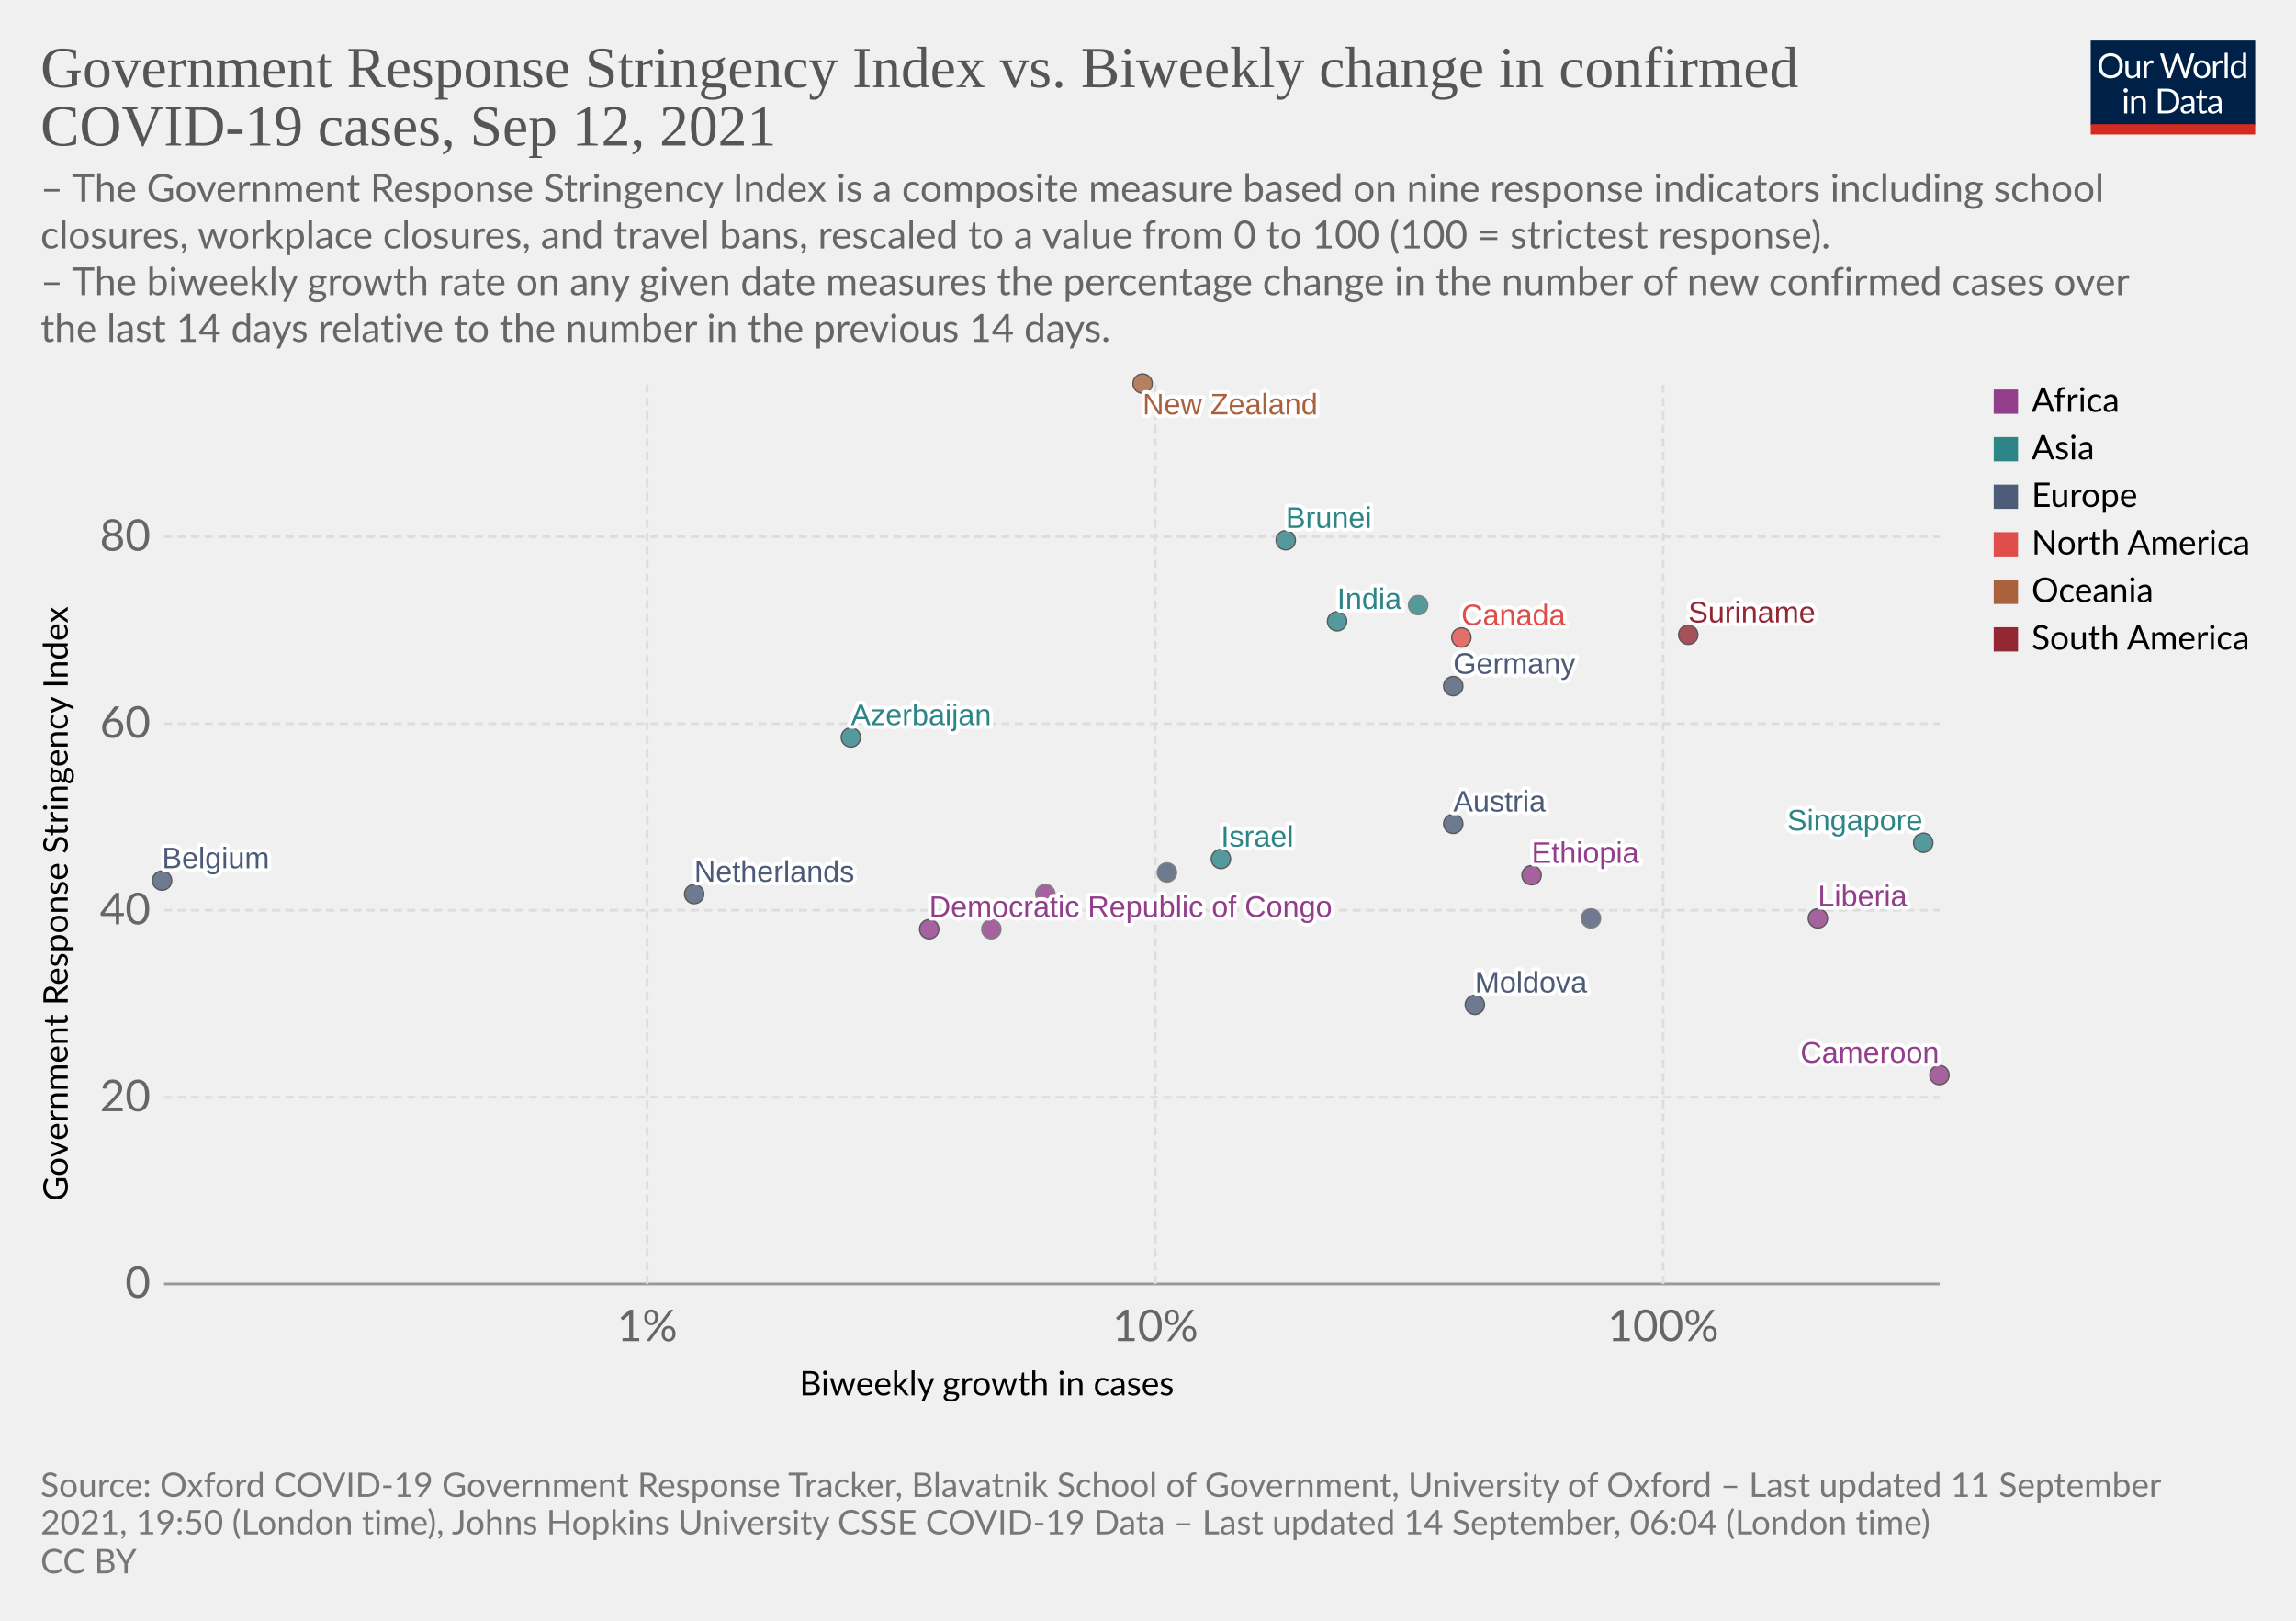
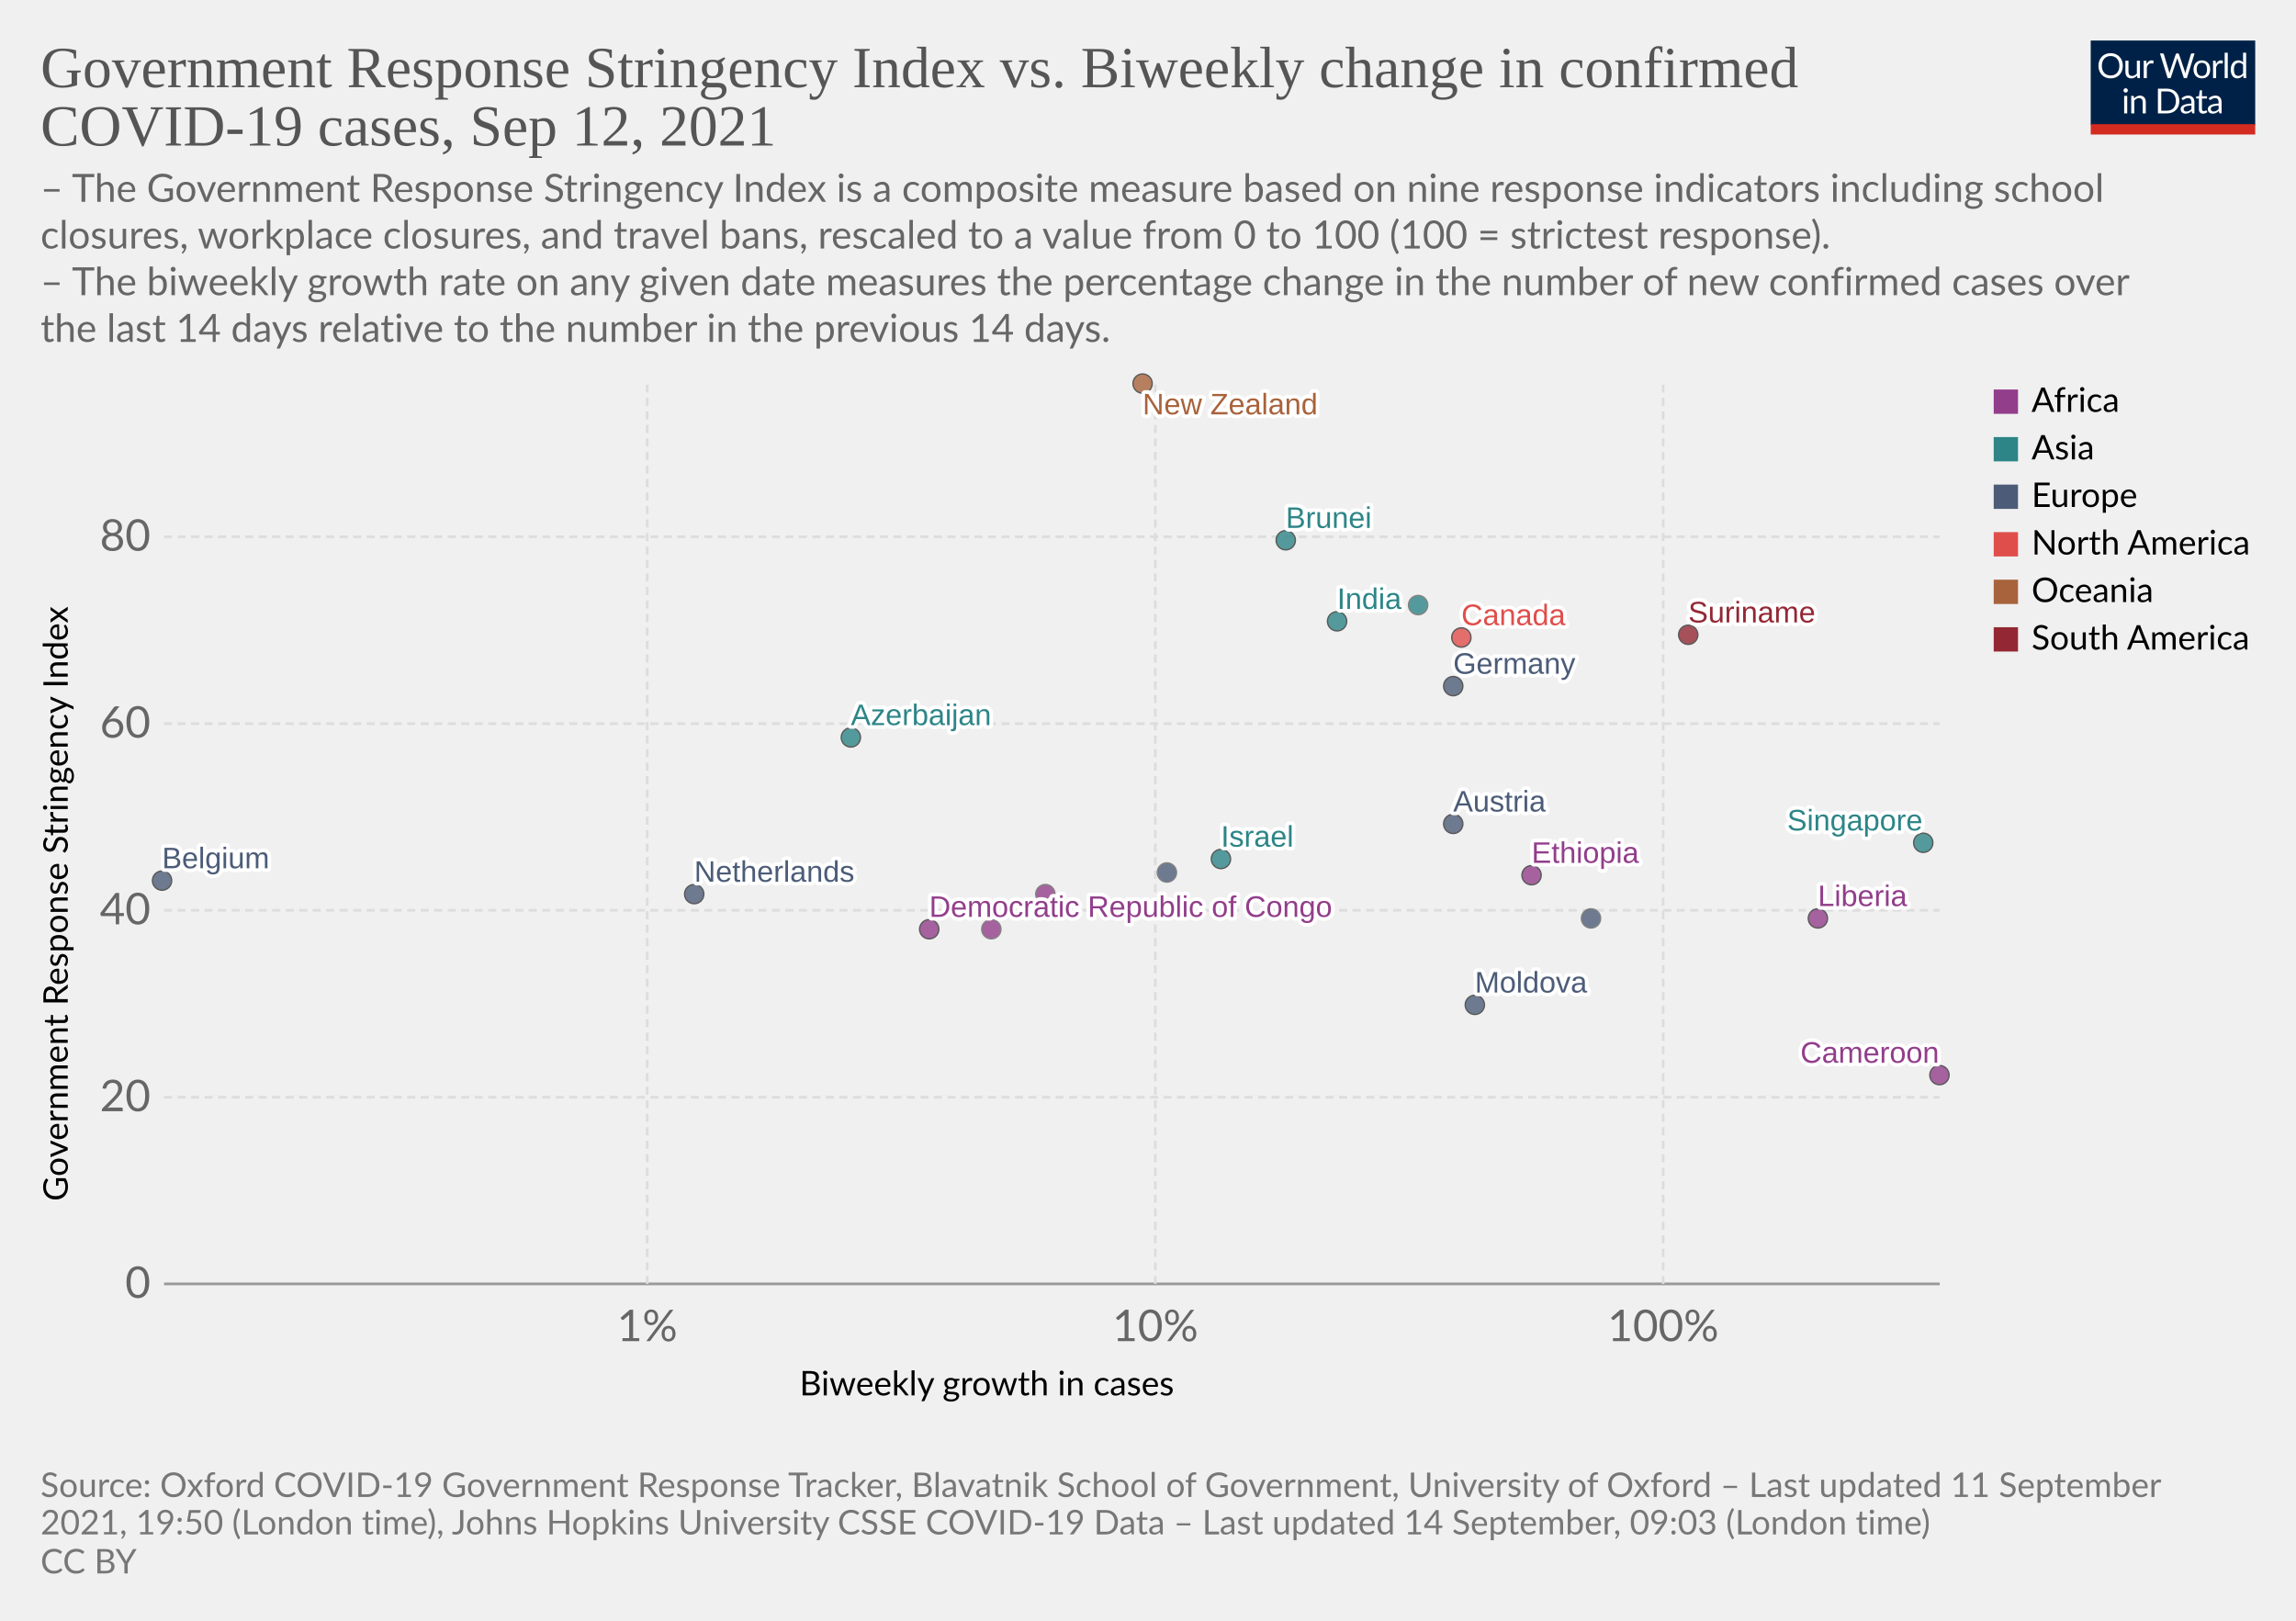
<svg xmlns="http://www.w3.org/2000/svg" version="1.1" style="background-color:#fff;-webkit-font-smoothing:antialiased" width="850" height="600" viewBox="0 0 850 600" font-family="Lato,'Helvetica Neue',Helvetica,Arial,sans-serif" font-size="18" text-rendering="optimizeLegibility">
  <g class="HeaderView">
    <g transform="matrix(.29 0 0 .29 774 15)">
      <svg className="owidLog" width="210" height="120" viewBox="0 0 210 120" fill="none">
        <g clip-path="url(#clip0)">
          <path d="M0 0h210v107.89H0V0z" fill="#002147" />
          <path d="M40.98 32.25c0 2.36-.38 4.53-1.12 6.51a14.26 14.26 0 01-8.1 8.4c-1.9.78-4.02 1.17-6.34 1.17a16.6 16.6 0 01-6.33-1.17 14.31 14.31 0 01-8.08-8.4 18.29 18.29 0 01-1.12-6.51c0-2.36.38-4.53 1.12-6.5.75-1.97 1.8-3.67 3.17-5.1a14.32 14.32 0 014.9-3.34c1.92-.8 4.03-1.19 6.34-1.19 2.32 0 4.43.4 6.34 1.19 1.92.8 3.56 1.9 4.93 3.34a14.87 14.87 0 013.17 5.1 18.1 18.1 0 011.12 6.5zm-4.38 0c0-1.94-.26-3.68-.8-5.22a10.91 10.91 0 00-2.24-3.89 9.68 9.68 0 00-3.52-2.46 11.95 11.95 0 00-4.62-.86c-1.68 0-3.21.28-4.6.86a9.88 9.88 0 00-3.54 2.46 10.91 10.91 0 00-2.24 3.9c-.53 1.53-.8 3.27-.8 5.2 0 1.94.27 3.68.8 5.22a11.17 11.17 0 002.24 3.9 10.01 10.01 0 003.55 2.44c1.38.56 2.9.83 4.6.83s3.24-.27 4.61-.83a9.8 9.8 0 003.52-2.44 11.17 11.17 0 002.25-3.9c.53-1.54.8-3.28.8-5.21zm26.22-6.54V48H60.5c-.56 0-.9-.27-1.05-.81l-.31-2.4a12.45 12.45 0 01-3.26 2.6c-1.2.64-2.58.96-4.13.96-1.22 0-2.3-.2-3.24-.6a6.52 6.52 0 01-2.33-1.7 7.37 7.37 0 01-1.43-2.67c-.3-1.04-.46-2.2-.46-3.45V25.7h3.91v14.22c0 1.68.38 2.99 1.15 3.91.77.93 1.96 1.39 3.54 1.39 1.16 0 2.24-.27 3.23-.82a10.42 10.42 0 002.8-2.28V25.7h3.91zm8.61 4.47a9.94 9.94 0 012.6-3.56 5.64 5.64 0 013.76-1.3c.47 0 .92.05 1.34.15.44.1.83.27 1.17.49l-.3 2.92c-.09.37-.3.55-.66.55-.2 0-.5-.04-.9-.13a6.21 6.21 0 00-3.24.18 4.23 4.23 0 00-1.47.92c-.42.4-.81.9-1.17 1.5-.33.58-.64 1.26-.92 2.02V48H67.7V25.71h2.25c.42 0 .72.08.88.25.16.16.27.44.33.83l.26 3.39zm61.16-13.7L122.75 48h-3.82l-7.99-24.05a21.95 21.95 0 01-.42-1.58 38.36 38.36 0 01-.44 1.58L102.05 48h-3.83L88.4 16.47h3.54c.38 0 .7.1.95.29.26.2.43.43.5.73l6.52 21.9.28 1.28.29 1.46.3-1.46.38-1.27 7.41-21.91c.1-.25.26-.48.51-.69.27-.22.58-.33.95-.33h1.23c.38 0 .69.1.92.29a1.77 1.77 0 01.53.73l7.4 21.9a28.4 28.4 0 01.68 2.62 29.52 29.52 0 01.52-2.61l6.54-21.91a1.31 1.31 0 01.48-.7c.27-.21.58-.32.95-.32h3.32zm9.35 8.88c1.63 0 3.1.27 4.4.82a9.43 9.43 0 015.46 5.94c.5 1.4.74 2.98.74 4.73 0 1.76-.25 3.34-.74 4.75a9.43 9.43 0 01-5.46 5.92c-1.3.52-2.77.79-4.4.79-1.64 0-3.12-.27-4.44-.8a9.42 9.42 0 01-3.35-2.3c-.92-1-1.63-2.2-2.13-3.61-.49-1.41-.73-3-.73-4.75s.24-3.33.73-4.73c.5-1.43 1.2-2.64 2.13-3.63a9.4 9.4 0 013.35-2.31c1.32-.55 2.8-.82 4.44-.82zm0 19.89c2.2 0 3.84-.73 4.93-2.2 1.08-1.48 1.63-3.54 1.63-6.18 0-2.66-.55-4.72-1.63-6.2-1.09-1.49-2.73-2.23-4.93-2.23-1.12 0-2.09.2-2.93.57a5.71 5.71 0 00-2.06 1.65 7.5 7.5 0 00-1.24 2.67c-.26 1.04-.4 2.22-.4 3.54 0 2.64.55 4.7 1.64 6.18 1.1 1.47 2.76 2.2 4.99 2.2zm17.97-15.07a9.94 9.94 0 012.6-3.56 5.64 5.64 0 013.76-1.3c.47 0 .91.05 1.34.15.44.1.83.27 1.16.49l-.28 2.92c-.09.37-.31.55-.66.55-.2 0-.5-.04-.9-.13a6.2 6.2 0 00-3.24.18 4.23 4.23 0 00-1.47.92c-.43.4-.82.9-1.17 1.5a13.1 13.1 0 00-.92 2.02V48h-3.94V25.71h2.24c.43 0 .72.08.88.25.17.16.28.44.33.83l.27 3.39zm15.04-14.59V48h-3.92V15.6h3.92zm19.55 15.43a6.22 6.22 0 00-2.38-2.05 6.7 6.7 0 00-2.86-.6c-2.07 0-3.66.75-4.77 2.23-1.12 1.48-1.68 3.6-1.68 6.33 0 1.46.13 2.7.38 3.74a7.29 7.29 0 001.1 2.56 4.35 4.35 0 001.78 1.45c.7.3 1.5.46 2.4.46 1.29 0 2.41-.3 3.36-.88a9.6 9.6 0 002.67-2.49V31.02zm3.91-15.43V48h-2.33c-.56 0-.9-.27-1.06-.81l-.35-2.71a12.13 12.13 0 01-3.25 2.77 8.28 8.28 0 01-4.23 1.06 7.31 7.31 0 01-6.14-2.9c-.73-.96-1.3-2.15-1.69-3.57a18.35 18.35 0 01.07-9.48 11.29 11.29 0 011.89-3.7 8.7 8.7 0 017.06-3.34 7.96 7.96 0 016.12 2.62V15.59h3.91zM46.61 70.71V93H42.7V70.71h3.91zm.84-7c0 .39-.08.75-.24 1.09a2.81 2.81 0 01-1.52 1.47 2.67 2.67 0 01-2.16 0 2.9 2.9 0 01-1.45-1.47 2.67 2.67 0 010-2.16c.15-.35.35-.65.6-.9.25-.27.53-.47.85-.62a2.67 2.67 0 012.16 0c.35.15.65.35.9.62.27.25.47.55.62.9.16.34.24.7.24 1.08zm7.97 10.24c.49-.54 1-1.04 1.54-1.48a9.85 9.85 0 013.66-1.84 8.96 8.96 0 015.43.35c.94.4 1.72.97 2.33 1.71a7.36 7.36 0 011.43 2.67c.32 1.04.49 2.19.49 3.45V93h-3.94V78.81c0-1.69-.4-3-1.17-3.92-.76-.93-1.93-1.4-3.5-1.4a6.6 6.6 0 00-3.25.83c-1 .56-1.92 1.31-2.77 2.27V93h-3.94V70.71h2.35c.56 0 .9.28 1.04.82l.3 2.42zm57.7 3.3c0 2.36-.37 4.5-1.11 6.44a14.3 14.3 0 01-3.17 4.98 14.1 14.1 0 01-4.93 3.2c-1.9.76-4.02 1.13-6.33 1.13H85.8V61.47h11.77c2.31 0 4.42.39 6.33 1.15a13.8 13.8 0 018.1 8.18 17.75 17.75 0 011.12 6.45zm-4.37 0c0-1.94-.26-3.67-.8-5.2a10.94 10.94 0 00-2.23-3.87 9.57 9.57 0 00-3.53-2.42 12.23 12.23 0 00-4.61-.83h-7.5v24.62h7.5c1.7 0 3.24-.28 4.61-.84a9.7 9.7 0 003.53-2.4 10.94 10.94 0 002.24-3.87c.53-1.53.8-3.26.8-5.2zm19.8 5.72c-1.8.06-3.34.2-4.62.44-1.26.22-2.3.51-3.1.88-.8.36-1.37.8-1.74 1.3-.35.5-.53 1.05-.53 1.67 0 .58.1 1.1.3 1.52a3 3 0 00.76 1.05c.34.27.73.46 1.17.6a6.13 6.13 0 001.45.17 7.28 7.28 0 003.5-.81 11.95 11.95 0 002.82-2.2v-4.62zm-12.65-9.11a12.73 12.73 0 013.98-2.66c1.43-.59 3-.88 4.73-.88 1.25 0 2.36.2 3.33.61a6.81 6.81 0 013.94 4.38c.33 1.04.5 2.19.5 3.43V93h-1.74a1.8 1.8 0 01-.88-.18c-.2-.13-.36-.38-.48-.74l-.44-2.12-1.72 1.46a9.48 9.48 0 01-3.74 1.7c-.69.15-1.46.23-2.3.23-.87 0-1.69-.12-2.45-.35a5.34 5.34 0 01-3.34-2.93 6.64 6.64 0 01-.49-2.64c0-.88.25-1.72.73-2.53a6.33 6.33 0 012.35-2.17c1.09-.63 2.5-1.15 4.25-1.54 1.75-.41 3.89-.65 6.42-.7v-1.75c0-1.73-.37-3.03-1.12-3.91-.75-.9-1.84-1.34-3.28-1.34-.97 0-1.78.12-2.44.37-.64.23-1.2.5-1.7.81l-1.23.82c-.33.23-.67.35-1 .35-.27 0-.5-.07-.69-.2a2.1 2.1 0 01-.48-.53l-.7-1.25zm27.67 19.5c-1.76 0-3.12-.5-4.07-1.48-.94-.98-1.41-2.4-1.41-4.25V74h-2.68a.9.9 0 01-.6-.2c-.16-.14-.24-.36-.24-.66v-1.56l3.65-.46.9-6.89a.9.9 0 01.29-.52.88.88 0 01.62-.22H142v7.67h6.44V74H142v13.38c0 .94.22 1.63.68 2.09.45.45 1.04.68 1.76.68a3.21 3.21 0 001.85-.53l.55-.35c.16-.12.3-.18.41-.18.2 0 .4.13.55.38l1.15 1.87a7.45 7.45 0 01-2.44 1.5 8.53 8.53 0 01-2.95.52zm19.68-10.4c-1.8.07-3.34.21-4.62.45-1.26.22-2.3.51-3.1.88-.8.36-1.37.8-1.74 1.3-.35.5-.53 1.05-.53 1.67 0 .58.1 1.1.3 1.52a2.9 2.9 0 00.76 1.05c.34.27.73.46 1.17.6a6.13 6.13 0 001.45.17 7.3 7.3 0 003.5-.81 12.04 12.04 0 002.82-2.2v-4.62zm-12.65-9.1a12.72 12.72 0 013.99-2.66c1.42-.59 3-.88 4.72-.88 1.25 0 2.36.2 3.33.61a6.81 6.81 0 013.94 4.38c.33 1.04.5 2.19.5 3.43V93h-1.74a1.8 1.8 0 01-.88-.18c-.2-.13-.36-.38-.48-.74l-.44-2.12-1.72 1.46a9.48 9.48 0 01-3.74 1.7c-.69.15-1.46.23-2.3.23-.87 0-1.69-.12-2.45-.35a5.33 5.33 0 01-3.34-2.93 6.62 6.62 0 01-.49-2.64c0-.88.25-1.72.73-2.53a6.33 6.33 0 012.35-2.17c1.09-.63 2.5-1.15 4.25-1.54a31.2 31.2 0 016.42-.7v-1.75c0-1.73-.37-3.03-1.12-3.91-.75-.9-1.84-1.34-3.28-1.34-.97 0-1.78.12-2.44.37-.64.23-1.2.5-1.7.81l-1.22.82c-.34.23-.68.35-1.02.35-.26 0-.49-.07-.68-.2a1.88 1.88 0 01-.48-.53l-.7-1.25zM40.98 32.25c0 2.36-.38 4.53-1.12 6.51a14.26 14.26 0 01-8.1 8.4c-1.9.78-4.02 1.17-6.34 1.17a16.6 16.6 0 01-6.33-1.17 14.31 14.31 0 01-8.08-8.4 18.29 18.29 0 01-1.12-6.51c0-2.36.38-4.53 1.12-6.5.75-1.97 1.8-3.67 3.17-5.1a14.32 14.32 0 014.9-3.34c1.92-.8 4.03-1.19 6.34-1.19 2.32 0 4.43.4 6.34 1.19 1.92.8 3.56 1.9 4.93 3.34a14.87 14.87 0 013.17 5.1 18.1 18.1 0 011.12 6.5zm-4.38 0c0-1.94-.26-3.68-.8-5.22a10.91 10.91 0 00-2.24-3.89 9.68 9.68 0 00-3.52-2.46 11.95 11.95 0 00-4.62-.86c-1.68 0-3.21.28-4.6.86a9.88 9.88 0 00-3.54 2.46 10.91 10.91 0 00-2.24 3.9c-.53 1.53-.8 3.27-.8 5.2 0 1.94.27 3.68.8 5.22a11.17 11.17 0 002.24 3.9 10.01 10.01 0 003.55 2.44c1.38.56 2.9.83 4.6.83s3.24-.27 4.61-.83a9.8 9.8 0 003.52-2.44 11.17 11.17 0 002.25-3.9c.53-1.54.8-3.28.8-5.21zm26.22-6.54V48H60.5c-.56 0-.9-.27-1.05-.81l-.31-2.4a12.45 12.45 0 01-3.26 2.6c-1.2.64-2.58.96-4.13.96-1.22 0-2.3-.2-3.24-.6a6.52 6.52 0 01-2.33-1.7 7.37 7.37 0 01-1.43-2.67c-.3-1.04-.46-2.2-.46-3.45V25.7h3.91v14.22c0 1.68.38 2.99 1.15 3.91.77.93 1.96 1.39 3.54 1.39 1.16 0 2.24-.27 3.23-.82a10.42 10.42 0 002.8-2.28V25.7h3.91zm8.61 4.47a9.94 9.94 0 012.6-3.56 5.64 5.64 0 013.76-1.3c.47 0 .92.05 1.34.15.44.1.83.27 1.17.49l-.3 2.92c-.09.37-.3.55-.66.55-.2 0-.5-.04-.9-.13a6.21 6.21 0 00-3.24.18 4.23 4.23 0 00-1.47.92c-.42.4-.81.9-1.17 1.5-.33.58-.64 1.26-.92 2.02V48H67.7V25.71h2.25c.42 0 .72.08.88.25.16.16.27.44.33.83l.26 3.39zm61.16-13.7L122.75 48h-3.82l-7.99-24.05a21.95 21.95 0 01-.42-1.58 38.36 38.36 0 01-.44 1.58L102.05 48h-3.83L88.4 16.47h3.54c.38 0 .7.1.95.29.26.2.43.43.5.73l6.52 21.9.28 1.28.29 1.46.3-1.46.38-1.27 7.41-21.91c.1-.25.26-.48.51-.69.27-.22.58-.33.95-.33h1.23c.38 0 .69.1.92.29a1.77 1.77 0 01.53.73l7.4 21.9a28.4 28.4 0 01.68 2.62 29.52 29.52 0 01.52-2.61l6.54-21.91a1.31 1.31 0 01.48-.7c.27-.21.58-.32.95-.32h3.32zm9.35 8.88c1.63 0 3.1.27 4.4.82a9.43 9.43 0 015.46 5.94c.5 1.4.74 2.98.74 4.73 0 1.76-.25 3.34-.74 4.75a9.43 9.43 0 01-5.46 5.92c-1.3.52-2.77.79-4.4.79-1.64 0-3.12-.27-4.44-.8a9.42 9.42 0 01-3.35-2.3c-.92-1-1.63-2.2-2.13-3.61-.49-1.41-.73-3-.73-4.75s.24-3.33.73-4.73c.5-1.43 1.2-2.64 2.13-3.63a9.4 9.4 0 013.35-2.31c1.32-.55 2.8-.82 4.44-.82zm0 19.89c2.2 0 3.84-.73 4.93-2.2 1.08-1.48 1.63-3.54 1.63-6.18 0-2.66-.55-4.72-1.63-6.2-1.09-1.49-2.73-2.23-4.93-2.23-1.12 0-2.09.2-2.93.57a5.71 5.71 0 00-2.06 1.65 7.5 7.5 0 00-1.24 2.67c-.26 1.04-.4 2.22-.4 3.54 0 2.64.55 4.7 1.64 6.18 1.1 1.47 2.76 2.2 4.99 2.2zm17.97-15.07a9.94 9.94 0 012.6-3.56 5.64 5.64 0 013.76-1.3c.47 0 .91.05 1.34.15.44.1.83.27 1.16.49l-.28 2.92c-.09.37-.31.55-.66.55-.2 0-.5-.04-.9-.13a6.2 6.2 0 00-3.24.18 4.23 4.23 0 00-1.47.92c-.43.4-.82.9-1.17 1.5a13.1 13.1 0 00-.92 2.02V48h-3.94V25.71h2.24c.43 0 .72.08.88.25.17.16.28.44.33.83l.27 3.39zm15.04-14.59V48h-3.92V15.6h3.92zm19.55 15.43a6.22 6.22 0 00-2.38-2.05 6.7 6.7 0 00-2.86-.6c-2.07 0-3.66.75-4.77 2.23-1.12 1.48-1.68 3.6-1.68 6.33 0 1.46.13 2.7.38 3.74a7.29 7.29 0 001.1 2.56 4.35 4.35 0 001.78 1.45c.7.3 1.5.46 2.4.46 1.29 0 2.41-.3 3.36-.88a9.6 9.6 0 002.67-2.49V31.02zm3.91-15.43V48h-2.33c-.56 0-.9-.27-1.06-.81l-.35-2.71a12.13 12.13 0 01-3.25 2.77 8.28 8.28 0 01-4.23 1.06 7.31 7.31 0 01-6.14-2.9c-.73-.96-1.3-2.15-1.69-3.57a18.35 18.35 0 01.07-9.48 11.29 11.29 0 011.89-3.7 8.7 8.7 0 017.06-3.34 7.96 7.96 0 016.12 2.62V15.59h3.91zM46.61 70.71V93H42.7V70.71h3.91zm.84-7c0 .39-.08.75-.24 1.09a2.81 2.81 0 01-1.52 1.47 2.67 2.67 0 01-2.16 0 2.9 2.9 0 01-1.45-1.47 2.67 2.67 0 010-2.16c.15-.35.35-.65.6-.9.25-.27.53-.47.85-.62a2.67 2.67 0 012.16 0c.35.15.65.35.9.62.27.25.47.55.62.9.16.34.24.7.24 1.08zm7.97 10.24c.49-.54 1-1.04 1.54-1.48a9.85 9.85 0 013.66-1.84 8.96 8.96 0 015.43.35c.94.4 1.72.97 2.33 1.71a7.36 7.36 0 011.43 2.67c.32 1.04.49 2.19.49 3.45V93h-3.94V78.81c0-1.69-.4-3-1.17-3.92-.76-.93-1.93-1.4-3.5-1.4a6.6 6.6 0 00-3.25.83c-1 .56-1.92 1.31-2.77 2.27V93h-3.94V70.71h2.35c.56 0 .9.28 1.04.82l.3 2.42zm57.7 3.3c0 2.36-.37 4.5-1.11 6.44a14.3 14.3 0 01-3.17 4.98 14.1 14.1 0 01-4.93 3.2c-1.9.76-4.02 1.13-6.33 1.13H85.8V61.47h11.77c2.31 0 4.42.39 6.33 1.15a13.8 13.8 0 018.1 8.18 17.75 17.75 0 011.12 6.45zm-4.37 0c0-1.94-.26-3.67-.8-5.2a10.94 10.94 0 00-2.23-3.87 9.57 9.57 0 00-3.53-2.42 12.23 12.23 0 00-4.61-.83h-7.5v24.62h7.5c1.7 0 3.24-.28 4.61-.84a9.7 9.7 0 003.53-2.4 10.94 10.94 0 002.24-3.87c.53-1.53.8-3.26.8-5.2zm19.8 5.72c-1.8.06-3.34.2-4.62.44-1.26.22-2.3.51-3.1.88-.8.36-1.37.8-1.74 1.3-.35.5-.53 1.05-.53 1.67 0 .58.1 1.1.3 1.52a3 3 0 00.76 1.05c.34.27.73.46 1.17.6a6.13 6.13 0 001.45.17 7.28 7.28 0 003.5-.81 11.95 11.95 0 002.82-2.2v-4.62zm-12.65-9.11a12.73 12.73 0 013.98-2.66c1.43-.59 3-.88 4.73-.88 1.25 0 2.36.2 3.33.61a6.81 6.81 0 013.94 4.38c.33 1.04.5 2.19.5 3.43V93h-1.74a1.8 1.8 0 01-.88-.18c-.2-.13-.36-.38-.48-.74l-.44-2.12-1.72 1.46a9.48 9.48 0 01-3.74 1.7c-.69.15-1.46.23-2.3.23-.87 0-1.69-.12-2.45-.35a5.34 5.34 0 01-3.34-2.93 6.64 6.64 0 01-.49-2.64c0-.88.25-1.72.73-2.53a6.33 6.33 0 012.35-2.17c1.09-.63 2.5-1.15 4.25-1.54 1.75-.41 3.89-.65 6.42-.7v-1.75c0-1.73-.37-3.03-1.12-3.91-.75-.9-1.84-1.34-3.28-1.34-.97 0-1.78.12-2.44.37-.64.23-1.2.5-1.7.81l-1.23.82c-.33.23-.67.35-1 .35-.27 0-.5-.07-.69-.2a2.1 2.1 0 01-.48-.53l-.7-1.25zm27.67 19.5c-1.76 0-3.12-.5-4.07-1.48-.94-.98-1.41-2.4-1.41-4.25V74h-2.68a.9.9 0 01-.6-.2c-.16-.14-.24-.36-.24-.66v-1.56l3.65-.46.9-6.89a.9.9 0 01.29-.52.88.88 0 01.62-.22H142v7.67h6.44V74H142v13.38c0 .94.22 1.63.68 2.09.45.45 1.04.68 1.76.68a3.21 3.21 0 001.85-.53l.55-.35c.16-.12.3-.18.41-.18.2 0 .4.13.55.38l1.15 1.87a7.45 7.45 0 01-2.44 1.5 8.53 8.53 0 01-2.95.52zm19.68-10.4c-1.8.07-3.34.21-4.62.45-1.26.22-2.3.51-3.1.88-.8.36-1.37.8-1.74 1.3-.35.5-.53 1.05-.53 1.67 0 .58.1 1.1.3 1.52a2.9 2.9 0 00.76 1.05c.34.27.73.46 1.17.6a6.13 6.13 0 001.45.17 7.3 7.3 0 003.5-.81 12.04 12.04 0 002.82-2.2v-4.62zm-12.65-9.1a12.72 12.72 0 013.99-2.66c1.42-.59 3-.88 4.72-.88 1.25 0 2.36.2 3.33.61a6.81 6.81 0 013.94 4.38c.33 1.04.5 2.19.5 3.43V93h-1.74a1.8 1.8 0 01-.88-.18c-.2-.13-.36-.38-.48-.74l-.44-2.12-1.72 1.46a9.48 9.48 0 01-3.74 1.7c-.69.15-1.46.23-2.3.23-.87 0-1.69-.12-2.45-.35a5.33 5.33 0 01-3.34-2.93 6.62 6.62 0 01-.49-2.64c0-.88.25-1.72.73-2.53a6.33 6.33 0 012.35-2.17c1.09-.63 2.5-1.15 4.25-1.54a31.2 31.2 0 016.42-.7v-1.75c0-1.73-.37-3.03-1.12-3.91-.75-.9-1.84-1.34-3.28-1.34-.97 0-1.78.12-2.44.37-.64.23-1.2.5-1.7.81l-1.22.82c-.34.23-.68.35-1.02.35-.26 0-.49-.07-.68-.2a1.88 1.88 0 01-.48-.53l-.7-1.25zM40.98 32.25c0 2.36-.38 4.53-1.12 6.51a14.26 14.26 0 01-8.1 8.4c-1.9.78-4.02 1.17-6.34 1.17a16.6 16.6 0 01-6.33-1.17 14.31 14.31 0 01-8.08-8.4 18.29 18.29 0 01-1.12-6.51c0-2.36.38-4.53 1.12-6.5.75-1.97 1.8-3.67 3.17-5.1a14.32 14.32 0 014.9-3.34c1.92-.8 4.03-1.19 6.34-1.19 2.32 0 4.43.4 6.34 1.19 1.92.8 3.56 1.9 4.93 3.34a14.87 14.87 0 013.17 5.1 18.1 18.1 0 011.12 6.5zm-4.38 0c0-1.94-.26-3.68-.8-5.22a10.91 10.91 0 00-2.24-3.89 9.68 9.68 0 00-3.52-2.46 11.95 11.95 0 00-4.62-.86c-1.68 0-3.21.28-4.6.86a9.88 9.88 0 00-3.54 2.46 10.91 10.91 0 00-2.24 3.9c-.53 1.53-.8 3.27-.8 5.2 0 1.94.27 3.68.8 5.22a11.17 11.17 0 002.24 3.9 10.01 10.01 0 003.55 2.44c1.38.56 2.9.83 4.6.83s3.24-.27 4.61-.83a9.8 9.8 0 003.52-2.44 11.17 11.17 0 002.25-3.9c.53-1.54.8-3.28.8-5.21zm26.22-6.54V48H60.5c-.56 0-.9-.27-1.05-.81l-.31-2.4a12.45 12.45 0 01-3.26 2.6c-1.2.64-2.58.96-4.13.96-1.22 0-2.3-.2-3.24-.6a6.52 6.52 0 01-2.33-1.7 7.37 7.37 0 01-1.43-2.67c-.3-1.04-.46-2.2-.46-3.45V25.7h3.91v14.22c0 1.68.38 2.99 1.15 3.91.77.93 1.96 1.39 3.54 1.39 1.16 0 2.24-.27 3.23-.82a10.42 10.42 0 002.8-2.28V25.7h3.91zm8.61 4.47a9.94 9.94 0 012.6-3.56 5.64 5.64 0 013.76-1.3c.47 0 .92.05 1.34.15.44.1.83.27 1.17.49l-.3 2.92c-.09.37-.3.55-.66.55-.2 0-.5-.04-.9-.13a6.21 6.21 0 00-3.24.18 4.23 4.23 0 00-1.47.92c-.42.4-.81.9-1.17 1.5-.33.58-.64 1.26-.92 2.02V48H67.7V25.71h2.25c.42 0 .72.08.88.25.16.16.27.44.33.83l.26 3.39zm61.16-13.7L122.75 48h-3.82l-7.99-24.05a21.95 21.95 0 01-.42-1.58 38.36 38.36 0 01-.44 1.58L102.05 48h-3.83L88.4 16.47h3.54c.38 0 .7.1.95.29.26.2.43.43.5.73l6.52 21.9.28 1.28.29 1.46.3-1.46.38-1.27 7.41-21.91c.1-.25.26-.48.51-.69.27-.22.58-.33.95-.33h1.23c.38 0 .69.1.92.29a1.77 1.77 0 01.53.73l7.4 21.9a28.4 28.4 0 01.68 2.62 29.52 29.52 0 01.52-2.61l6.54-21.91a1.31 1.31 0 01.48-.7c.27-.21.58-.32.95-.32h3.32zm9.35 8.88c1.63 0 3.1.27 4.4.82a9.43 9.43 0 015.46 5.94c.5 1.4.74 2.98.74 4.73 0 1.76-.25 3.34-.74 4.75a9.43 9.43 0 01-5.46 5.92c-1.3.52-2.77.79-4.4.79-1.64 0-3.12-.27-4.44-.8a9.42 9.42 0 01-3.35-2.3c-.92-1-1.63-2.2-2.13-3.61-.49-1.41-.73-3-.73-4.75s.24-3.33.73-4.73c.5-1.43 1.2-2.64 2.13-3.63a9.4 9.4 0 013.35-2.31c1.32-.55 2.8-.82 4.44-.82zm0 19.89c2.2 0 3.84-.73 4.93-2.2 1.08-1.48 1.63-3.54 1.63-6.18 0-2.66-.55-4.72-1.63-6.2-1.09-1.49-2.73-2.23-4.93-2.23-1.12 0-2.09.2-2.93.57a5.71 5.71 0 00-2.06 1.65 7.5 7.5 0 00-1.24 2.67c-.26 1.04-.4 2.22-.4 3.54 0 2.64.55 4.7 1.64 6.18 1.1 1.47 2.76 2.2 4.99 2.2zm17.97-15.07a9.94 9.94 0 012.6-3.56 5.64 5.64 0 013.76-1.3c.47 0 .91.05 1.34.15.44.1.83.27 1.16.49l-.28 2.92c-.09.37-.31.55-.66.55-.2 0-.5-.04-.9-.13a6.2 6.2 0 00-3.24.18 4.23 4.23 0 00-1.47.92c-.43.4-.82.9-1.17 1.5a13.1 13.1 0 00-.92 2.02V48h-3.94V25.71h2.24c.43 0 .72.08.88.25.17.16.28.44.33.83l.27 3.39zm15.04-14.59V48h-3.92V15.6h3.92zm19.55 15.43a6.22 6.22 0 00-2.38-2.05 6.7 6.7 0 00-2.86-.6c-2.07 0-3.66.75-4.77 2.23-1.12 1.48-1.68 3.6-1.68 6.33 0 1.46.13 2.7.38 3.74a7.29 7.29 0 001.1 2.56 4.35 4.35 0 001.78 1.45c.7.3 1.5.46 2.4.46 1.29 0 2.41-.3 3.36-.88a9.6 9.6 0 002.67-2.49V31.02zm3.91-15.43V48h-2.33c-.56 0-.9-.27-1.06-.81l-.35-2.71a12.13 12.13 0 01-3.25 2.77 8.28 8.28 0 01-4.23 1.06 7.31 7.31 0 01-6.14-2.9c-.73-.96-1.3-2.15-1.69-3.57a18.35 18.35 0 01.07-9.48 11.29 11.29 0 011.89-3.7 8.7 8.7 0 017.06-3.34 7.96 7.96 0 016.12 2.62V15.59h3.91zM46.61 70.71V93H42.7V70.71h3.91zm.84-7c0 .39-.08.75-.24 1.09a2.81 2.81 0 01-1.52 1.47 2.67 2.67 0 01-2.16 0 2.9 2.9 0 01-1.45-1.47 2.67 2.67 0 010-2.16c.15-.35.35-.65.6-.9.25-.27.53-.47.85-.62a2.67 2.67 0 012.16 0c.35.15.65.35.9.62.27.25.47.55.62.9.16.34.24.7.24 1.08zm7.97 10.24c.49-.54 1-1.04 1.54-1.48a9.85 9.85 0 013.66-1.84 8.96 8.96 0 015.43.35c.94.4 1.72.97 2.33 1.71a7.36 7.36 0 011.43 2.67c.32 1.04.49 2.19.49 3.45V93h-3.94V78.81c0-1.69-.4-3-1.17-3.92-.76-.93-1.93-1.4-3.5-1.4a6.6 6.6 0 00-3.25.83c-1 .56-1.92 1.31-2.77 2.27V93h-3.94V70.71h2.35c.56 0 .9.28 1.04.82l.3 2.42zm57.7 3.3c0 2.36-.37 4.5-1.11 6.44a14.3 14.3 0 01-3.17 4.98 14.1 14.1 0 01-4.93 3.2c-1.9.76-4.02 1.13-6.33 1.13H85.8V61.47h11.77c2.31 0 4.42.39 6.33 1.15a13.8 13.8 0 018.1 8.18 17.75 17.75 0 011.12 6.45zm-4.37 0c0-1.94-.26-3.67-.8-5.2a10.94 10.94 0 00-2.23-3.87 9.57 9.57 0 00-3.53-2.42 12.23 12.23 0 00-4.61-.83h-7.5v24.62h7.5c1.7 0 3.24-.28 4.61-.84a9.7 9.7 0 003.53-2.4 10.94 10.94 0 002.24-3.87c.53-1.53.8-3.26.8-5.2zm19.8 5.72c-1.8.06-3.34.2-4.62.44-1.26.22-2.3.51-3.1.88-.8.36-1.37.8-1.74 1.3-.35.5-.53 1.05-.53 1.67 0 .58.1 1.1.3 1.52a3 3 0 00.76 1.05c.34.27.73.46 1.17.6a6.13 6.13 0 001.45.17 7.28 7.28 0 003.5-.81 11.95 11.95 0 002.82-2.2v-4.62zm-12.65-9.11a12.73 12.73 0 013.98-2.66c1.43-.59 3-.88 4.73-.88 1.25 0 2.36.2 3.33.61a6.81 6.81 0 013.94 4.38c.33 1.04.5 2.19.5 3.43V93h-1.74a1.8 1.8 0 01-.88-.18c-.2-.13-.36-.38-.48-.74l-.44-2.12-1.72 1.46a9.48 9.48 0 01-3.74 1.7c-.69.15-1.46.23-2.3.23-.87 0-1.69-.12-2.45-.35a5.34 5.34 0 01-3.34-2.93 6.64 6.64 0 01-.49-2.64c0-.88.25-1.72.73-2.53a6.33 6.33 0 012.35-2.17c1.09-.63 2.5-1.15 4.25-1.54 1.75-.41 3.89-.65 6.42-.7v-1.75c0-1.73-.37-3.03-1.12-3.91-.75-.9-1.84-1.34-3.28-1.34-.97 0-1.78.12-2.44.37-.64.23-1.2.5-1.7.81l-1.23.82c-.33.23-.67.35-1 .35-.27 0-.5-.07-.69-.2a2.1 2.1 0 01-.48-.53l-.7-1.25zm27.67 19.5c-1.76 0-3.12-.5-4.07-1.48-.94-.98-1.41-2.4-1.41-4.25V74h-2.68a.9.9 0 01-.6-.2c-.16-.14-.24-.36-.24-.66v-1.56l3.65-.46.9-6.89a.9.9 0 01.29-.52.88.88 0 01.62-.22H142v7.67h6.44V74H142v13.38c0 .94.22 1.63.68 2.09.45.45 1.04.68 1.76.68a3.21 3.21 0 001.85-.53l.55-.35c.16-.12.3-.18.41-.18.2 0 .4.13.55.38l1.15 1.87a7.45 7.45 0 01-2.44 1.5 8.53 8.53 0 01-2.95.52zm19.68-10.4c-1.8.07-3.34.21-4.62.45-1.26.22-2.3.51-3.1.88-.8.36-1.37.8-1.74 1.3-.35.5-.53 1.05-.53 1.67 0 .58.1 1.1.3 1.52a2.9 2.9 0 00.76 1.05c.34.27.73.46 1.17.6a6.13 6.13 0 001.45.17 7.3 7.3 0 003.5-.81 12.04 12.04 0 002.82-2.2v-4.62zm-12.65-9.1a12.72 12.72 0 013.99-2.66c1.42-.59 3-.88 4.72-.88 1.25 0 2.36.2 3.33.61a6.81 6.81 0 013.94 4.38c.33 1.04.5 2.19.5 3.43V93h-1.74a1.8 1.8 0 01-.88-.18c-.2-.13-.36-.38-.48-.74l-.44-2.12-1.72 1.46a9.48 9.48 0 01-3.74 1.7c-.69.15-1.46.23-2.3.23-.87 0-1.69-.12-2.45-.35a5.33 5.33 0 01-3.34-2.93 6.62 6.62 0 01-.49-2.64c0-.88.25-1.72.73-2.53a6.33 6.33 0 012.35-2.17c1.09-.63 2.5-1.15 4.25-1.54a31.2 31.2 0 016.42-.7v-1.75c0-1.73-.37-3.03-1.12-3.91-.75-.9-1.84-1.34-3.28-1.34-.97 0-1.78.12-2.44.37-.64.23-1.2.5-1.7.81l-1.22.82c-.34.23-.68.35-1.02.35-.26 0-.49-.07-.68-.2a1.88 1.88 0 01-.48-.53l-.7-1.25z" fill="#fff" />
          <path fill="#D42B21" d="M0 106.79h210V120H0z" />
        </g>
        <defs>
          <clipPath id="clip0">
            <path fill="#fff" d="M0 0h210v120H0z" />
          </clipPath>
        </defs>
      </svg>
    </g>
    <a href="https://ourworldindata.org/grapher/government-response-stringency-index-vs-biweekly-change-in-confirmed-covid-19-cases" target="_blank" rel="noopener" font-family="&quot;Playfair Display&quot;,Georgia,&quot;Times New Roman&quot;,serif">
      <text font-size="21.6" x="15" y="32.3" fill="#555">
        <tspan x="15" y="32.28">Government Response Stringency Index vs. Biweekly change in confirmed</tspan>
        <tspan x="15" y="53.88">COVID-19 cases, Sep 12, 2021</tspan>
      </text>
    </a>
    <text font-size="14.4" x="15" y="74.7" fill="#666">
      <tspan x="15" y="74.72">– The Government Response Stringency Index is a composite measure based on nine response indicators including school</tspan>
      <tspan x="15" y="92">closures, workplace closures, and travel bans, rescaled to a value from 0 to 100 (100 = strictest response).</tspan>
      <tspan x="15" y="109.28"> – The biweekly growth rate on any given date measures the percentage change in the number of new confirmed cases over</tspan>
      <tspan x="15" y="126.56">the last 14 days relative to the number in the previous 14 days.</tspan>
    </text>
  </g>
  <g class="ScatterPlot">
    <g class="DualAxisView">
      <g class="HorizontalAxis">
        <text font-size="12.6" x="296" y="516.6">
          <tspan x="295.99" y="516.58">Biweekly growth in cases</tspan>
        </text>
        <text x="239.6" y="496.5" fill="#666" text-anchor="middle" font-size="16.2">1%</text>
        <text x="427.7" y="496.5" fill="#666" text-anchor="middle" font-size="16.2">10%</text>
        <text x="615.7" y="496.5" fill="#666" text-anchor="middle" font-size="16.2">100%</text>
      </g>
      <g class="VerticalAxis">
        <text font-size="12.6" x="-444.7" y="25.1" transform="rotate(-90)">
          <tspan x="-444.65" y="25.08">Government Response Stringency Index</tspan>
        </text>
        <text x="55.74" y="475.3" dy=".32em" text-anchor="end" fill="#666" font-size="16.2">0</text>
        <text x="55.74" y="406.2" dy=".32em" text-anchor="end" fill="#666" font-size="16.2">20</text>
        <text x="55.74" y="337" dy=".32em" text-anchor="end" fill="#666" font-size="16.2">40</text>
        <text x="55.74" y="267.9" dy=".32em" text-anchor="end" fill="#666" font-size="16.2">60</text>
        <text x="55.74" y="198.7" dy=".32em" text-anchor="end" fill="#666" font-size="16.2">80</text>
      </g>
      <g class="AxisGridLines horizontalLines">
        <path stroke="#999" d="M60.74 475.3h657.35" />
        <path stroke="#ddd" stroke-dasharray="3,2" d="M60.74 406.2h657.35M60.74 337h657.35M60.74 267.9h657.35M60.74 198.7h657.35" />
      </g>
      <g class="AxisGridLines verticalLines" stroke="#ddd" stroke-dasharray="3,2">
        <path d="M239.6 475.3V142.4M427.7 475.3V142.4M615.7 475.3V142.4" />
      </g>
    </g>
    <g class="PointsWithLabels clickable" clip-path="url(#a)" font-family="Arial, sans-serif">
      <path fill="rgba(255,255,255,0)" d="M60.74 142.4h657.35v332.9H60.74z" />
      <defs>
        <clipPath id="a">
          <path d="M50.74 132.4h677.35v352.9H50.74z" />
        </clipPath>
      </defs>
      <g class="key-Austria">
        <circle cx="538" cy="305" r="3.57" fill="#4C5C78" opacity=".8" stroke="#333" stroke-width=".5" />
      </g>
      <g class="key-Azerbaijan">
        <circle cx="315" cy="273" r="3.57" fill="#2D8587" opacity=".8" stroke="#333" stroke-width=".5" />
      </g>
      <g class="key-Belgium">
        <circle cx="60" cy="326" r="3.57" fill="#4C5C78" opacity=".8" stroke="#333" stroke-width=".5" />
      </g>
      <g class="key-Brunei">
        <circle cx="476" cy="200" r="3.57" fill="#2D8587" opacity=".8" stroke="#333" stroke-width=".5" />
      </g>
      <g class="key-Cameroon">
        <circle cx="718" cy="398" r="3.57" fill="#923E8B" opacity=".8" stroke="#333" stroke-width=".5" />
      </g>
      <g class="key-Canada">
        <circle cx="541" cy="236" r="3.57" fill="#E04E4B" opacity=".8" stroke="#333" stroke-width=".5" />
      </g>
      <g class="key-Democratic-Republic-of-Congo">
        <circle cx="344" cy="344" r="3.57" fill="#923E8B" opacity=".8" stroke="#333" stroke-width=".5" />
      </g>
      <g class="key-Ethiopia">
        <circle cx="567" cy="324" r="3.57" fill="#923E8B" opacity=".8" stroke="#333" stroke-width=".5" />
      </g>
      <g class="key-Germany">
        <circle cx="538" cy="254" r="3.57" fill="#4C5C78" opacity=".8" stroke="#333" stroke-width=".5" />
      </g>
      <g class="key-India">
        <circle cx="495" cy="230" r="3.57" fill="#2D8587" opacity=".8" stroke="#333" stroke-width=".5" />
      </g>
      <g class="key-Israel">
        <circle cx="452" cy="318" r="3.57" fill="#2D8587" opacity=".8" stroke="#333" stroke-width=".5" />
      </g>
      <g class="key-Liberia">
        <circle cx="673" cy="340" r="3.57" fill="#923E8B" opacity=".8" stroke="#333" stroke-width=".5" />
      </g>
      <g class="key-Moldova">
        <circle cx="546" cy="372" r="3.57" fill="#4C5C78" opacity=".8" stroke="#333" stroke-width=".5" />
      </g>
      <g class="key-Netherlands">
        <circle cx="257" cy="331" r="3.57" fill="#4C5C78" opacity=".8" stroke="#333" stroke-width=".5" />
      </g>
      <g class="key-New-Zealand">
        <circle cx="423" cy="142" r="3.57" fill="#A8633C" opacity=".8" stroke="#333" stroke-width=".5" />
      </g>
      <g class="key-Norway">
        <circle cx="589" cy="340" r="3.57" fill="#4C5C78" opacity=".8" stroke="#666" stroke-width=".5" />
      </g>
      <g class="key-Sierra-Leone">
        <circle cx="367" cy="344" r="3.57" fill="#923E8B" opacity=".8" stroke="#666" stroke-width=".5" />
      </g>
      <g class="key-Singapore">
        <circle cx="712" cy="312" r="3.57" fill="#2D8587" opacity=".8" stroke="#333" stroke-width=".5" />
      </g>
      <g class="key-Suriname">
        <circle cx="625" cy="235" r="3.57" fill="#932834" opacity=".8" stroke="#333" stroke-width=".5" />
      </g>
      <g class="key-Tunisia">
        <circle cx="387" cy="331" r="3.57" fill="#923E8B" opacity=".8" stroke="#666" stroke-width=".5" />
      </g>
      <g class="key-United-Kingdom">
        <circle cx="432" cy="323" r="3.57" fill="#4C5C78" opacity=".8" stroke="#666" stroke-width=".5" />
      </g>
      <g class="key-Vietnam">
        <circle cx="525" cy="224" r="3.57" fill="#2D8587" opacity=".8" stroke="#666" stroke-width=".5" />
      </g>
      <g class="backgroundLabels" fill="#333" font-size="11" font-weight="400">
        <text x="538" y="300.43" fill="#fff" stroke="#fff" stroke-linecap="round" stroke-linejoin="round" stroke-width=".25em">Austria</text>
        <text x="538" y="300.43" fill="#4C5C78">Austria</text>
        <text x="315" y="268.43" fill="#fff" stroke="#fff" stroke-linecap="round" stroke-linejoin="round" stroke-width=".25em">Azerbaijan</text>
        <text x="315" y="268.43" fill="#2D8587">Azerbaijan</text>
        <text x="60" y="321.43" fill="#fff" stroke="#fff" stroke-linecap="round" stroke-linejoin="round" stroke-width=".25em">Belgium</text>
        <text x="60" y="321.43" fill="#4C5C78">Belgium</text>
        <text x="476" y="195.43" fill="#fff" stroke="#fff" stroke-linecap="round" stroke-linejoin="round" stroke-width=".25em">Brunei</text>
        <text x="476" y="195.43" fill="#2D8587">Brunei</text>
        <text x="666.52" y="393.43" fill="#fff" stroke="#fff" stroke-linecap="round" stroke-linejoin="round" stroke-width=".25em">Cameroon</text>
        <text x="666.52" y="393.43" fill="#923E8B">Cameroon</text>
        <text x="541" y="231.43" fill="#fff" stroke="#fff" stroke-linecap="round" stroke-linejoin="round" stroke-width=".25em">Canada</text>
        <text x="541" y="231.43" fill="#E04E4B">Canada</text>
        <text x="344" y="339.43" fill="#fff" stroke="#fff" stroke-linecap="round" stroke-linejoin="round" stroke-width=".25em">Democratic Republic of Congo</text>
        <text x="344" y="339.43" fill="#923E8B">Democratic Republic of Congo</text>
        <text x="567" y="319.43" fill="#fff" stroke="#fff" stroke-linecap="round" stroke-linejoin="round" stroke-width=".25em">Ethiopia</text>
        <text x="567" y="319.43" fill="#923E8B">Ethiopia</text>
        <text x="538" y="249.43" fill="#fff" stroke="#fff" stroke-linecap="round" stroke-linejoin="round" stroke-width=".25em">Germany</text>
        <text x="538" y="249.43" fill="#4C5C78">Germany</text>
        <text x="495" y="225.43" fill="#fff" stroke="#fff" stroke-linecap="round" stroke-linejoin="round" stroke-width=".25em">India</text>
        <text x="495" y="225.43" fill="#2D8587">India</text>
        <text x="452" y="313.43" fill="#fff" stroke="#fff" stroke-linecap="round" stroke-linejoin="round" stroke-width=".25em">Israel</text>
        <text x="452" y="313.43" fill="#2D8587">Israel</text>
        <text x="673" y="335.43" fill="#fff" stroke="#fff" stroke-linecap="round" stroke-linejoin="round" stroke-width=".25em">Liberia</text>
        <text x="673" y="335.43" fill="#923E8B">Liberia</text>
        <text x="546" y="367.43" fill="#fff" stroke="#fff" stroke-linecap="round" stroke-linejoin="round" stroke-width=".25em">Moldova</text>
        <text x="546" y="367.43" fill="#4C5C78">Moldova</text>
        <text x="257" y="326.43" fill="#fff" stroke="#fff" stroke-linecap="round" stroke-linejoin="round" stroke-width=".25em">Netherlands</text>
        <text x="257" y="326.43" fill="#4C5C78">Netherlands</text>
        <text x="423" y="153.4" fill="#fff" stroke="#fff" stroke-linecap="round" stroke-linejoin="round" stroke-width=".25em">New Zealand</text>
        <text x="423" y="153.4" fill="#A8633C">New Zealand</text>
        <text x="661.62" y="307.43" fill="#fff" stroke="#fff" stroke-linecap="round" stroke-linejoin="round" stroke-width=".25em">Singapore</text>
        <text x="661.62" y="307.43" fill="#2D8587">Singapore</text>
        <text x="625" y="230.43" fill="#fff" stroke="#fff" stroke-linecap="round" stroke-linejoin="round" stroke-width=".25em">Suriname</text>
        <text x="625" y="230.43" fill="#932834">Suriname</text>
      </g>
    </g>
    <g class="ScatterColorLegend clickable" cursor="pointer">
      <g class="legendMark">
        <path fill="#923E8B" d="M738.09 144.2h9v9h-9z" />
        <text font-size="12.6" x="752.1" y="152.5">
          <tspan x="752.09" y="152.48">Africa</tspan>
        </text>
      </g>
      <g class="legendMark">
        <path fill="#2D8587" d="M738.09 161.8h9v9h-9z" />
        <text font-size="12.6" x="752.1" y="170.1">
          <tspan x="752.09" y="170.08">Asia</tspan>
        </text>
      </g>
      <g class="legendMark">
        <path fill="#4C5C78" d="M738.09 179.4h9v9h-9z" />
        <text font-size="12.6" x="752.1" y="187.7">
          <tspan x="752.09" y="187.68">Europe</tspan>
        </text>
      </g>
      <g class="legendMark">
        <path fill="#E04E4B" d="M738.09 197h9v9h-9z" />
        <text font-size="12.6" x="752.1" y="205.3">
          <tspan x="752.09" y="205.28">North America</tspan>
        </text>
      </g>
      <g class="legendMark">
        <path fill="#A8633C" d="M738.09 214.6h9v9h-9z" />
        <text font-size="12.6" x="752.1" y="222.9">
          <tspan x="752.09" y="222.88">Oceania</tspan>
        </text>
      </g>
      <g class="legendMark">
        <path fill="#932834" d="M738.09 232.2h9v9h-9z" />
        <text font-size="12.6" x="752.1" y="240.5">
          <tspan x="752.09" y="240.48">South America</tspan>
        </text>
      </g>
    </g>
  </g>
  <g class="SourcesFooter" fill="#777">
    <g fill="#777">
      <text font-size="12.6" x="15" y="554.2">
        <tspan x="15" y="554.18">Source: Oxford COVID-19 Government Response Tracker, Blavatnik School of Government, University of Oxford – Last updated 11 September</tspan>
-         <tspan x="15" y="568.04">2021, 19:50 (London time), Johns Hopkins University CSSE COVID-19 Data – Last updated 14 September, 06:04 (London time)</tspan>
+         <tspan x="15" y="568.04">2021, 19:50 (London time), Johns Hopkins University CSSE COVID-19 Data – Last updated 14 September, 09:03 (London time)</tspan>
      </text>
    </g>
    <text font-size="12.6" x="15" y="582.5">
      <tspan x="15" y="582.48">
        <a class="cclogo" href="http://creativecommons.org/licenses/by/4.0/deed.en_US" target="_blank" fill="#777">CC BY</a>
      </tspan>
    </text>
  </g>
</svg>
